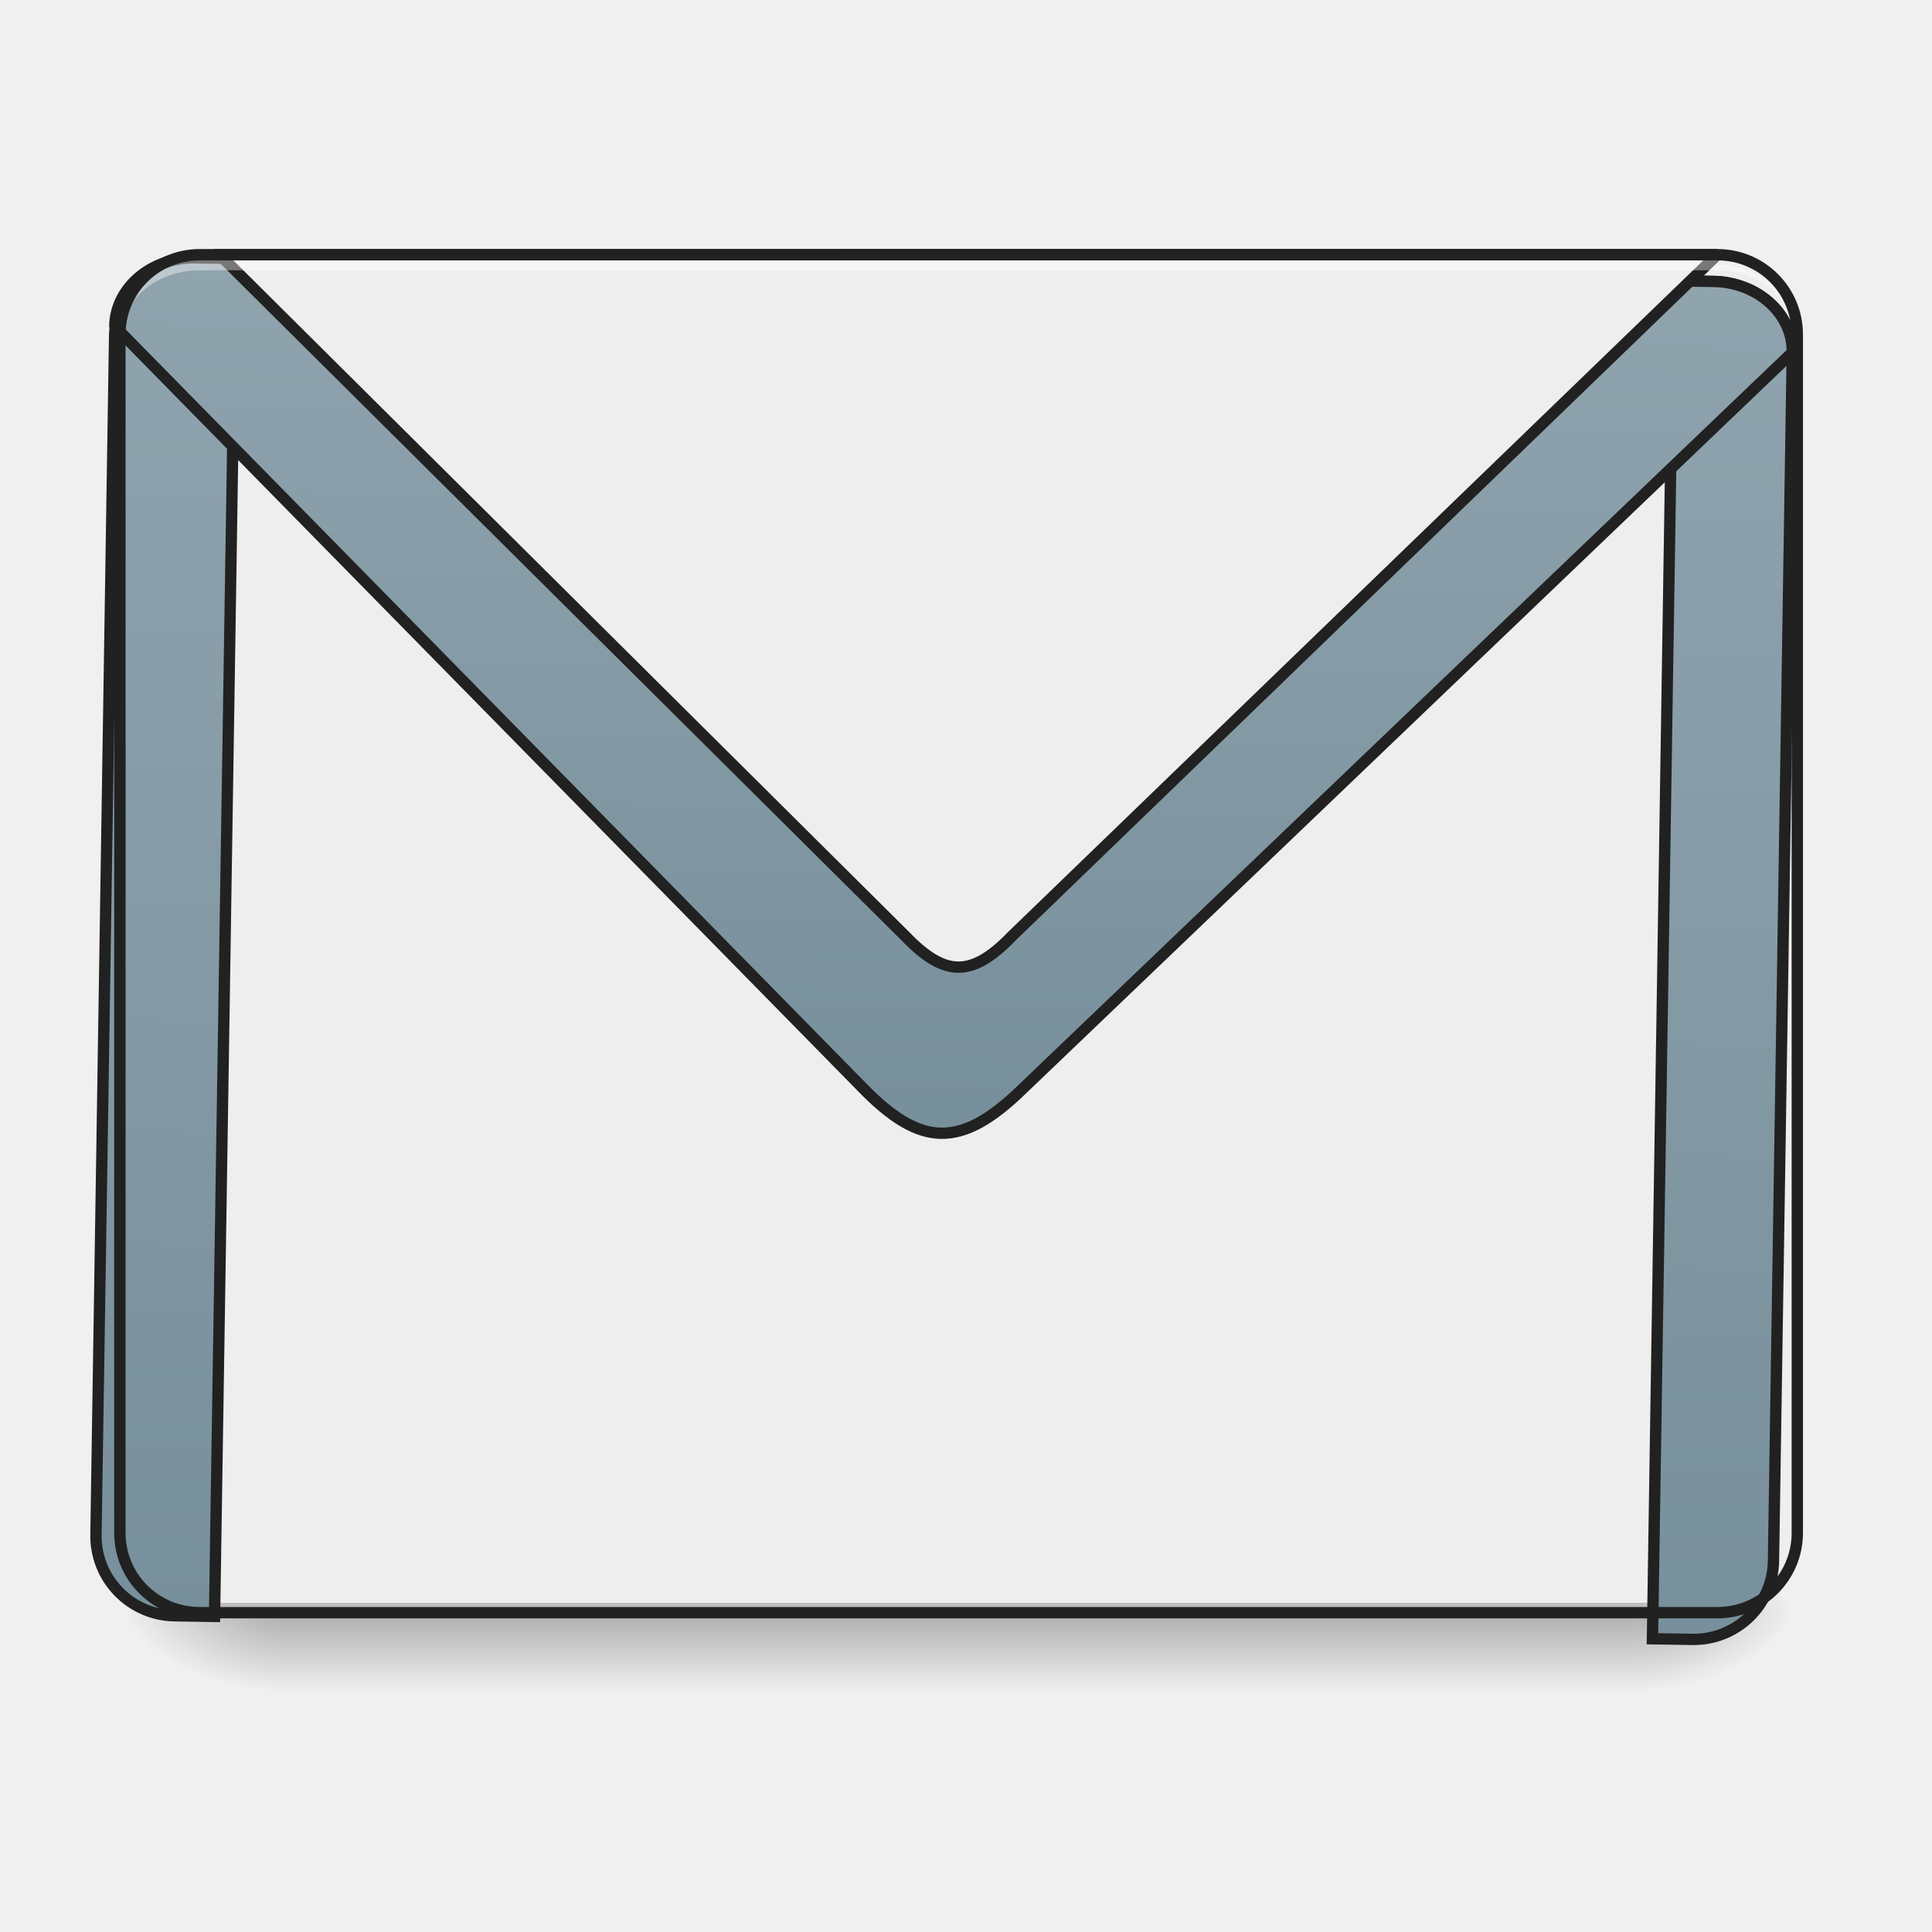
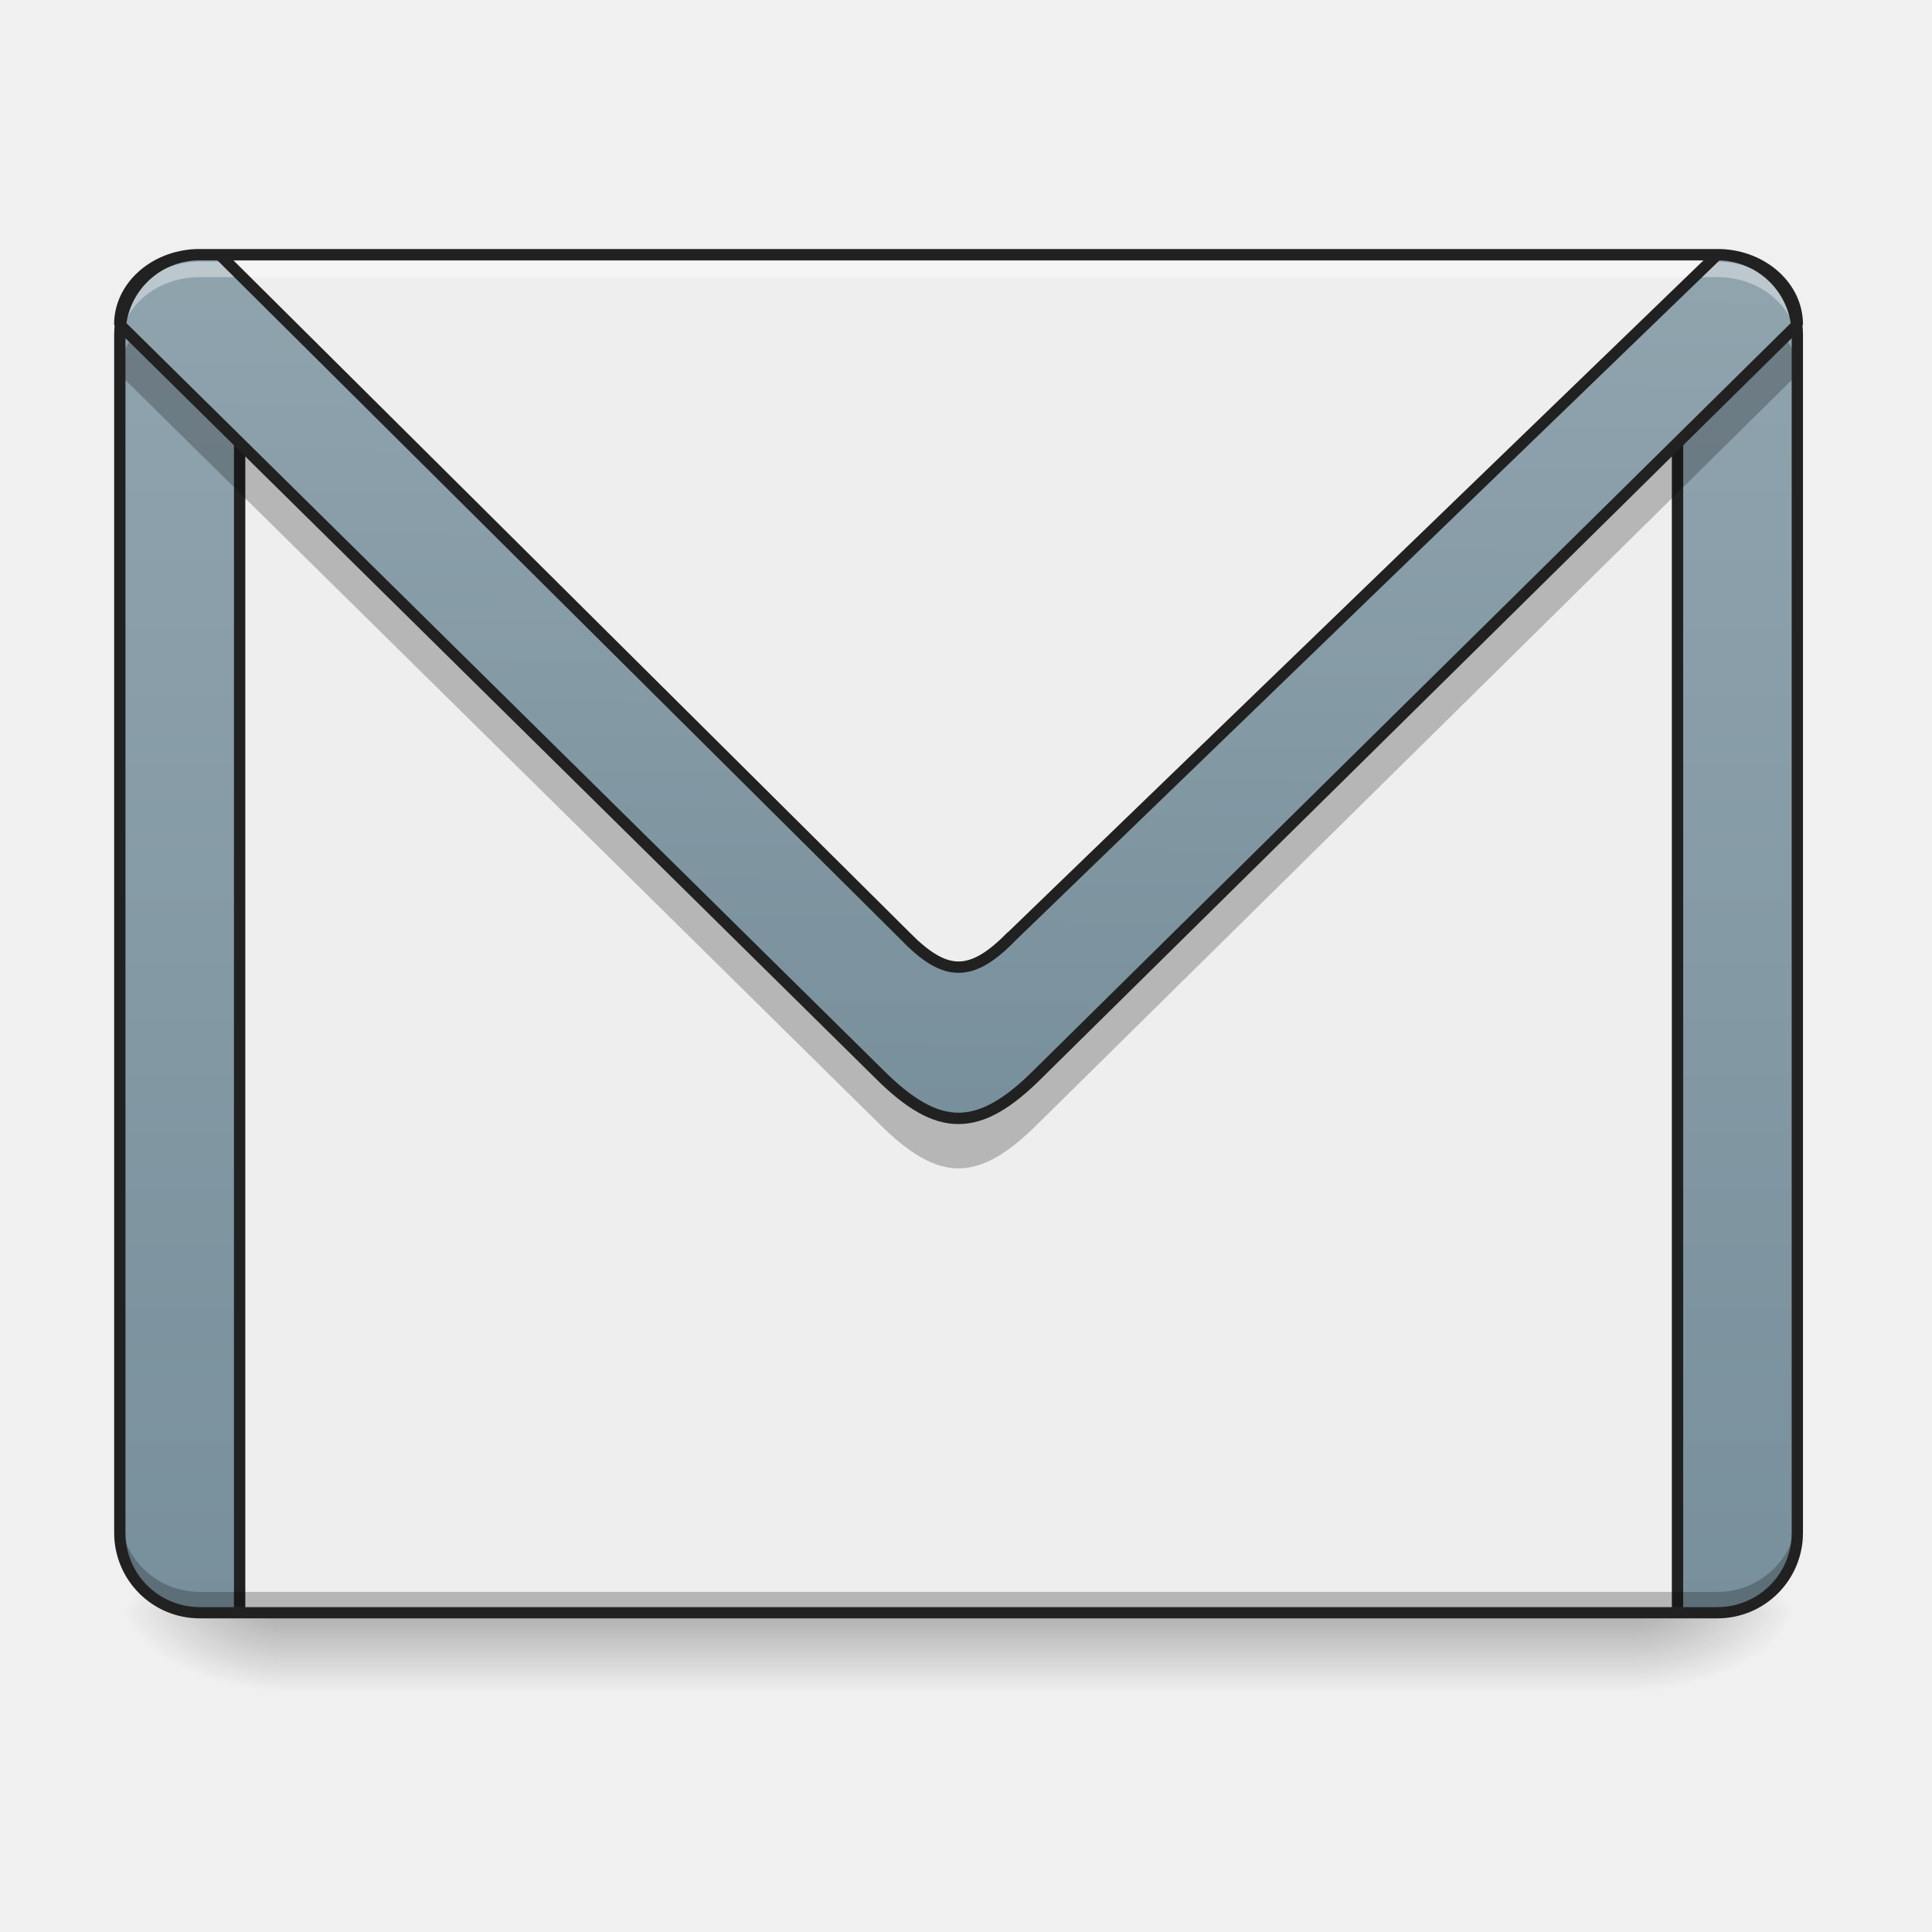
- <svg xmlns="http://www.w3.org/2000/svg" width="32pt" height="32pt" viewBox="0 0 32 32">
+ <svg xmlns="http://www.w3.org/2000/svg" width="32" height="32">
  <defs>
    <linearGradient id="a" gradientUnits="userSpaceOnUse" x1="254" y1="233.5" x2="254" y2="254.667" gradientTransform="matrix(.0625 0 0 .0625 0 12.116)">
      <stop offset="0" stop-opacity=".275" />
      <stop offset="1" stop-opacity="0" />
    </linearGradient>
    <radialGradient id="b" gradientUnits="userSpaceOnUse" cx="450.909" cy="189.579" fx="450.909" fy="189.579" r="21.167" gradientTransform="matrix(0 -.07813 -.14064 0 53.454 62.272)">
      <stop offset="0" stop-opacity=".314" />
      <stop offset=".222" stop-opacity=".275" />
      <stop offset="1" stop-opacity="0" />
    </radialGradient>
    <radialGradient id="c" gradientUnits="userSpaceOnUse" cx="450.909" cy="189.579" fx="450.909" fy="189.579" r="21.167" gradientTransform="matrix(0 .07813 .14064 0 -21.7 -8.85)">
      <stop offset="0" stop-opacity=".314" />
      <stop offset=".222" stop-opacity=".275" />
      <stop offset="1" stop-opacity="0" />
    </radialGradient>
    <radialGradient id="d" gradientUnits="userSpaceOnUse" cx="450.909" cy="189.579" fx="450.909" fy="189.579" r="21.167" gradientTransform="matrix(0 -.07813 .14064 0 -21.7 62.272)">
      <stop offset="0" stop-opacity=".314" />
      <stop offset=".222" stop-opacity=".275" />
      <stop offset="1" stop-opacity="0" />
    </radialGradient>
    <radialGradient id="e" gradientUnits="userSpaceOnUse" cx="450.909" cy="189.579" fx="450.909" fy="189.579" r="21.167" gradientTransform="matrix(0 .07813 -.14064 0 53.454 -8.85)">
      <stop offset="0" stop-opacity=".314" />
      <stop offset=".222" stop-opacity=".275" />
      <stop offset="1" stop-opacity="0" />
    </radialGradient>
-     <linearGradient id="f" gradientUnits="userSpaceOnUse" x1="305.955" y1="-31.877" x2="305.955" y2="-135.329" gradientTransform="matrix(4.55614 0 0 13.14618 -353.973 2034.18)">
+     <linearGradient id="f" gradientUnits="userSpaceOnUse" x1="305.955" y1="-31.877" x2="305.955" y2="-135.329" gradientTransform="matrix(.07535 0 0 .21741 -5.854 33.641)">
      <stop offset="0" stop-color="#78909c" />
      <stop offset="1" stop-color="#90a4ae" />
    </linearGradient>
-     <linearGradient id="g" gradientUnits="userSpaceOnUse" x1="960" y1="1095.118" x2="960" y2="255.118">
+     <linearGradient id="g" gradientUnits="userSpaceOnUse" x1="960" y1="1095.118" x2="960" y2="255.118" gradientTransform="rotate(.891) scale(.01654)">
      <stop offset="0" stop-color="#78909c" />
      <stop offset="1" stop-color="#90a4ae" />
    </linearGradient>
  </defs>
  <path d="M4.629 26.71H27.12v1.286H4.63zm0 0" fill="url(#a)" />
  <path d="M27.121 26.71h2.649v-1.323H27.12zm0 0" fill="url(#b)" />
  <path d="M4.629 26.71H1.984v1.325H4.63zm0 0" fill="url(#c)" />
  <path d="M4.629 26.71H1.984v-1.323H4.63zm0 0" fill="url(#d)" />
  <path d="M27.121 26.71h2.649v1.325H27.12zm0 0" fill="url(#e)" />
  <path d="M3.309 4.219h25.136c.73 0 1.325.593 1.325 1.324v19.844c0 .73-.594 1.324-1.325 1.324H3.31c-.73 0-1.325-.594-1.325-1.324V5.543c0-.73.594-1.324 1.325-1.324zm0 0" fill="#eee" />
-   <path d="M3.309 26.71a1.32 1.32 0 0 1-1.325-1.323v-.164c0 .734.59 1.324 1.325 1.324h25.136a1.32 1.32 0 0 0 1.325-1.324v.164a1.32 1.32 0 0 1-1.325 1.324zm0 0" fill-opacity=".196" />
  <path d="M3.309 4.219a1.32 1.32 0 0 0-1.325 1.324v.164c0-.73.59-1.324 1.325-1.324h25.136c.735 0 1.325.594 1.325 1.324v-.164a1.32 1.32 0 0 0-1.325-1.324zm0 0" fill="#e6e6e6" fill-opacity=".937" />
-   <path d="M200.06 255.094a79.838 79.838 0 0 0-80.071 80.07V1535.05a79.838 79.838 0 0 0 80.07 80.071h39.918V255.094zm1480.016 0V1615.12h39.917a79.838 79.838 0 0 0 80.071-80.07V335.164a79.838 79.838 0 0 0-80.07-80.071zm0 0" transform="rotate(.891) scale(.01654)" fill="url(#f)" stroke-width="11.339" stroke-linecap="round" stroke="#212121" />
-   <path d="M200.06 255.094c-44.406 0-80.071 31.178-80.071 69.914l760.084 750.165c29.998 29.997 55.035 44.878 79.835 44.878 25.037 0 50.074-14.88 80.071-44.878l760.085-750.165c0-38.736-35.665-69.914-80.07-69.914zm0 0" transform="rotate(.891) scale(.01654)" fill="url(#g)" stroke-width="11.339" stroke-linecap="square" stroke-linejoin="bevel" stroke="#212121" />
-   <path d="M3.637 4.219l11.36 11.289c.327.34.605.511.878.511.277 0 .555-.171.883-.511l11.687-11.29zm0 0" fill="#eee" stroke-width=".188" stroke-linecap="square" stroke-linejoin="bevel" stroke="#212121" />
-   <path d="M3.309 4.219c-.735 0-1.325.515-1.325 1.156l.028.027c.12-.53.652-.925 1.297-.925h25.136c.64 0 1.176.394 1.297.925l.028-.027c0-.64-.59-1.156-1.325-1.156zm0 0" fill="#fff" fill-opacity=".392" />
-   <path d="M3.309 4.125c-.786 0-1.418.633-1.418 1.418v19.844c0 .785.632 1.418 1.418 1.418h25.136c.785 0 1.418-.633 1.418-1.418V5.543c0-.785-.633-1.418-1.418-1.418zm0 .188h25.136c.684 0 1.23.546 1.23 1.23v19.844c0 .683-.546 1.23-1.23 1.23H3.31c-.684 0-1.23-.547-1.23-1.23V5.543c0-.684.546-1.23 1.23-1.23zm0 0" fill="#212121" />
+   <path d="M3.309 4.219a1.32 1.32 0 0 0-1.325 1.324v19.844c0 .734.59 1.324 1.325 1.324h.66V4.219zm24.476 0V26.71h.66a1.32 1.32 0 0 0 1.325-1.324V5.543a1.32 1.32 0 0 0-1.325-1.324zm0 0" fill="url(#f)" />
+   <path d="M27.785 26.71V6.536M3.969 26.71V6.536" fill="none" stroke-width=".188" stroke="#212121" />
+   <path d="M3.309 4.219c-.735 0-1.325.515-1.325 1.156l12.57 12.406c.497.496.91.742 1.321.742.414 0 .828-.246 1.324-.742L29.77 5.375c0-.64-.59-1.156-1.324-1.156zm0 0" fill="url(#g)" />
+   <path d="M3.637 4.219l11.36 11.289c.327.34.605.512.878.512.277 0 .555-.172.883-.512l11.687-11.29zm0 0" fill="#eee" />
+   <path d="M2.203 5.563a1.066 1.066 0 0 0-.219.64l12.57 12.402c.497.497.91.747 1.321.747.414 0 .828-.25 1.324-.747L29.77 6.203c0-.238-.081-.457-.218-.64L17.199 17.75c-.496.496-.91.746-1.324.746-.41 0-.824-.25-1.32-.746zm0 0M1.984 25.043v.25c0 .73.59 1.32 1.325 1.32h25.136a1.32 1.32 0 0 0 1.325-1.32v-.25a1.32 1.32 0 0 1-1.325 1.324H3.31a1.32 1.32 0 0 1-1.325-1.324zm0 0" fill-opacity=".235" />
+   <path d="M3.309 4.336c-.735 0-1.325.516-1.325 1.156l.028.024c.12-.528.652-.926 1.297-.926h25.136c.64 0 1.176.398 1.297.926l.028-.024c0-.64-.59-1.156-1.325-1.156zm0 0" fill="#fff" fill-opacity=".392" />
+   <path d="M3.309 4.125H3.25c-.75.027-1.36.57-1.36 1.25l.008.02a1.793 1.793 0 0 0-.007.148v19.844c0 .785.632 1.418 1.418 1.418h25.136c.785 0 1.418-.633 1.418-1.418V5.543c0-.05-.004-.102-.008-.148l.008-.02c0-.68-.61-1.223-1.36-1.25h-.054-.004zm0 .188h.293L14.93 15.573c.336.348.633.54.945.54.316 0 .613-.192.95-.54L28.48 4.313c.602.019 1.09.46 1.18 1.039L17.133 17.715c-.488.488-.88.715-1.258.715-.375 0-.766-.227-1.254-.715L2.094 5.352c.09-.59.597-1.04 1.215-1.04zm.558 0h24.348L16.695 15.44h-.004c-.324.332-.578.485-.816.485-.234 0-.488-.153-.813-.485zm25.809 1.289v19.785c0 .683-.547 1.23-1.23 1.23H3.308c-.684 0-1.23-.547-1.23-1.23V5.602l12.41 12.246c.503.504.937.77 1.386.77.453 0 .887-.266 1.39-.77zm0 0" fill="#212121" />
</svg>
